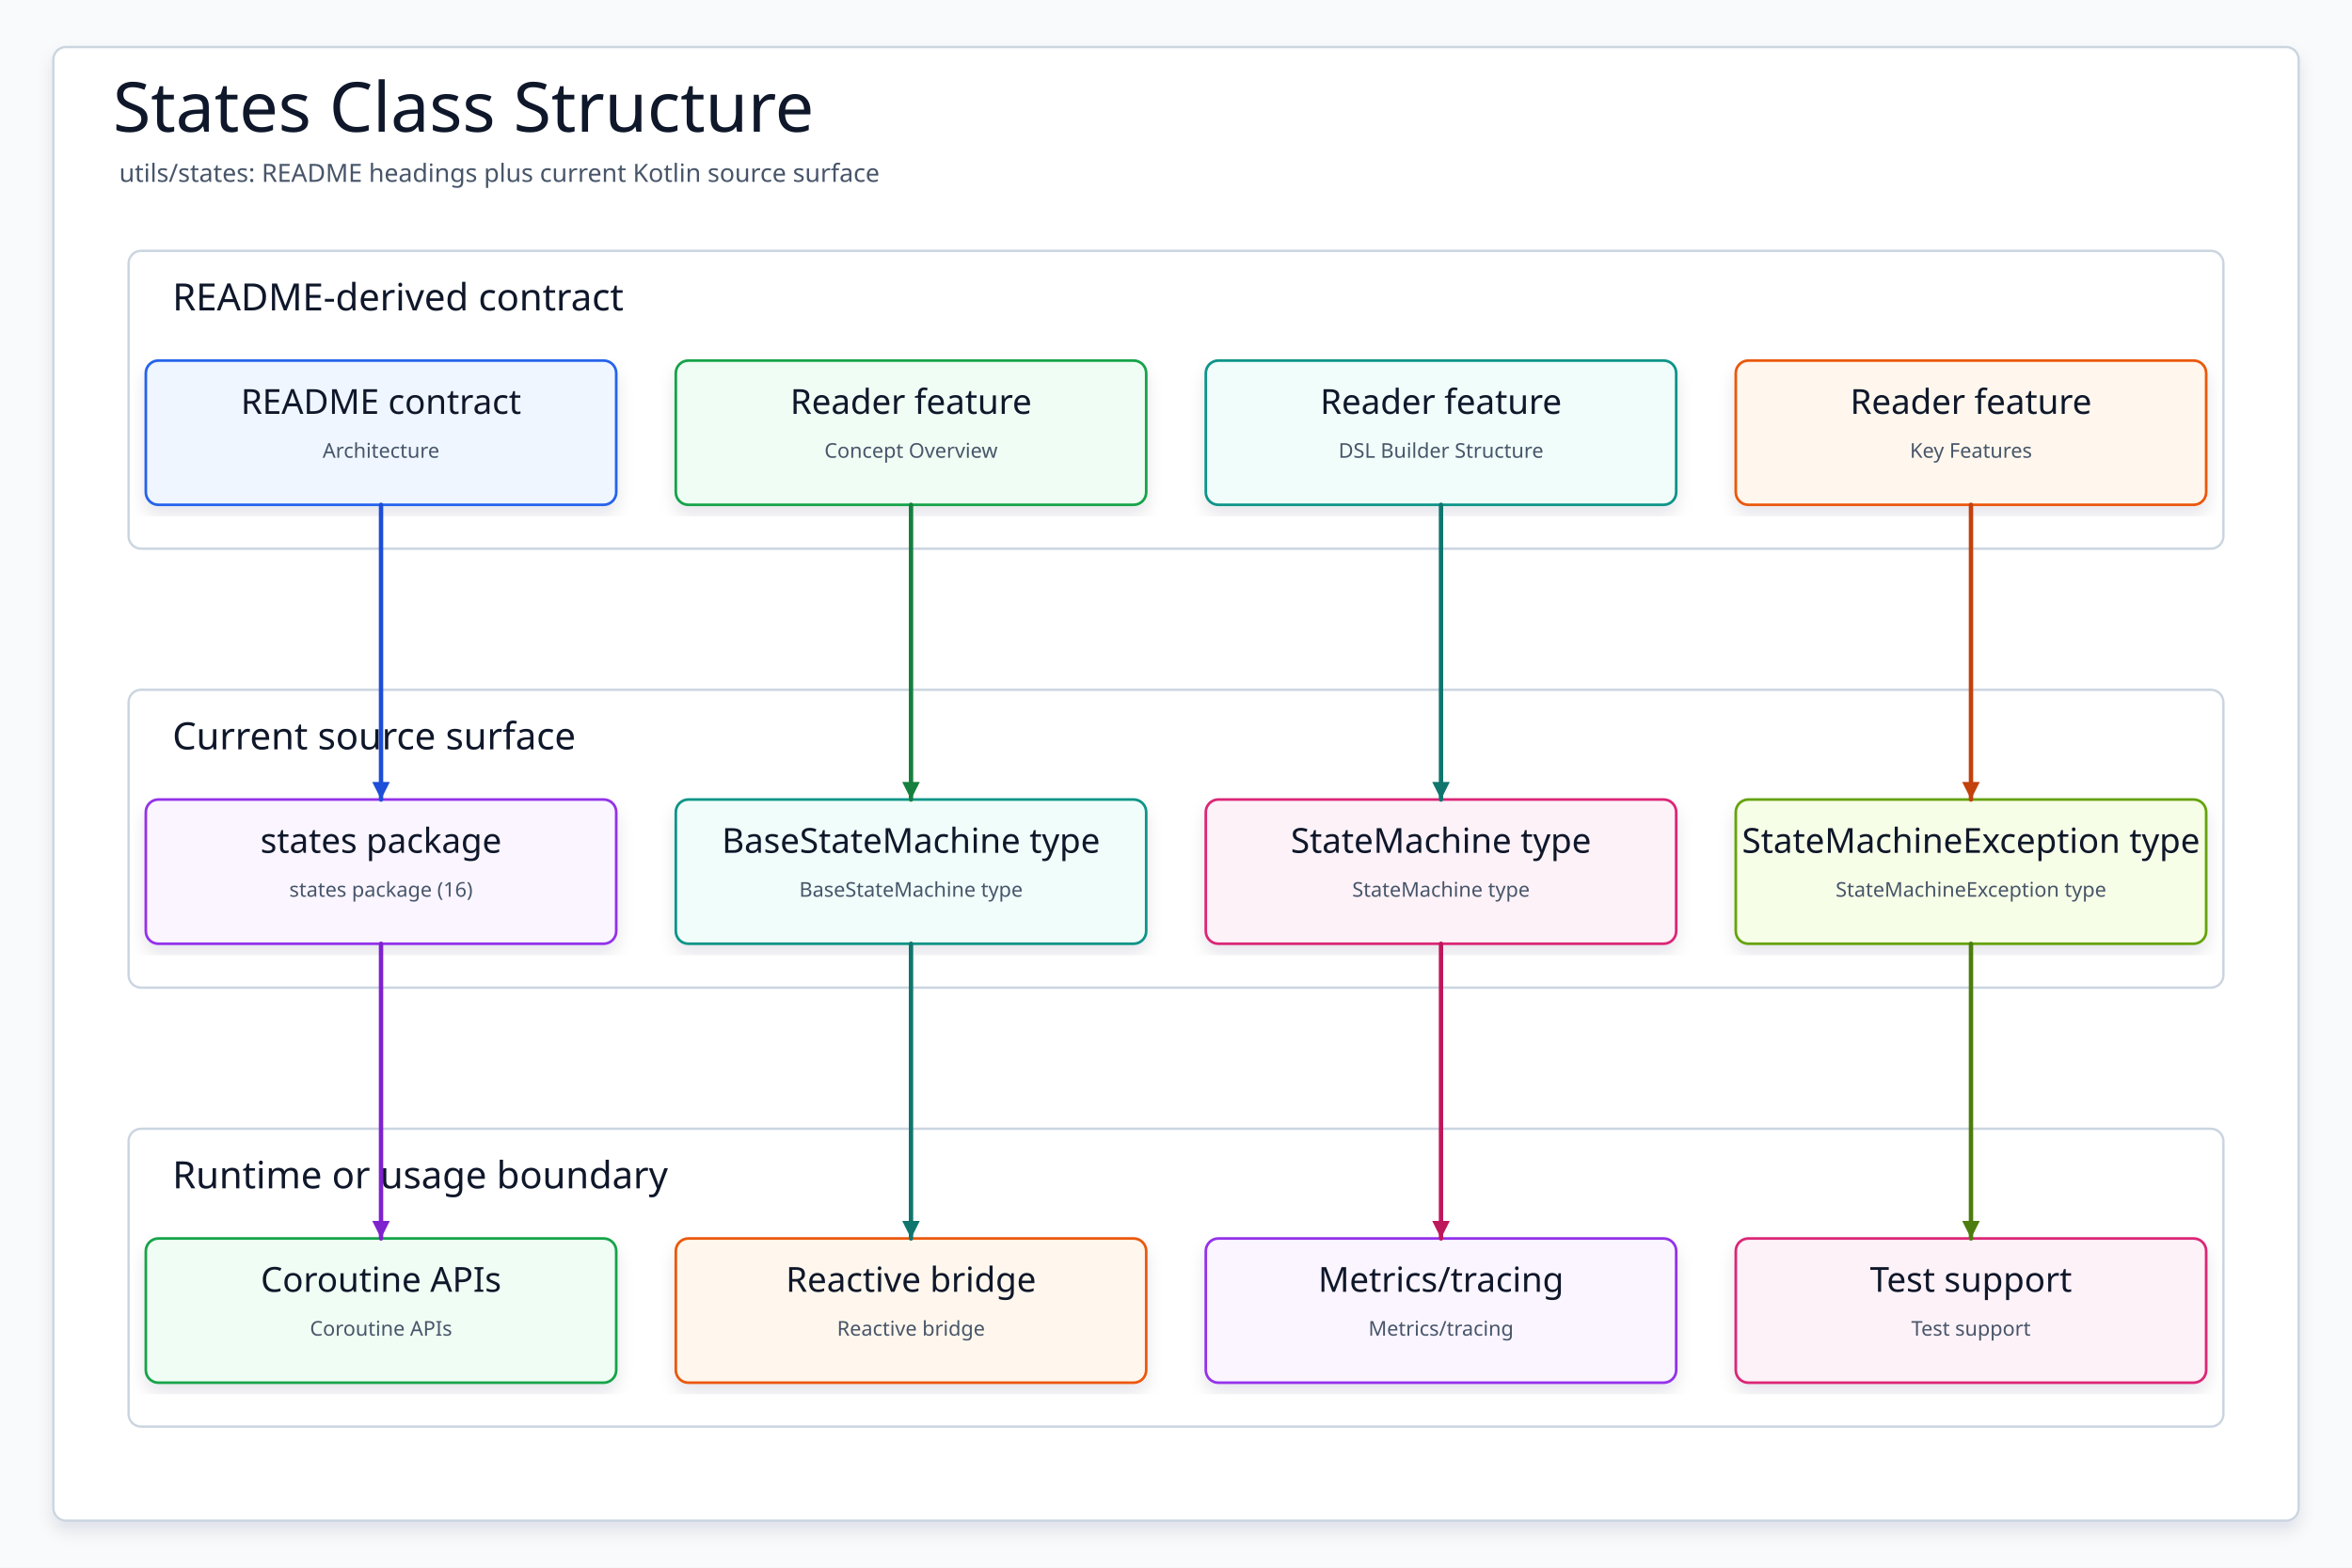
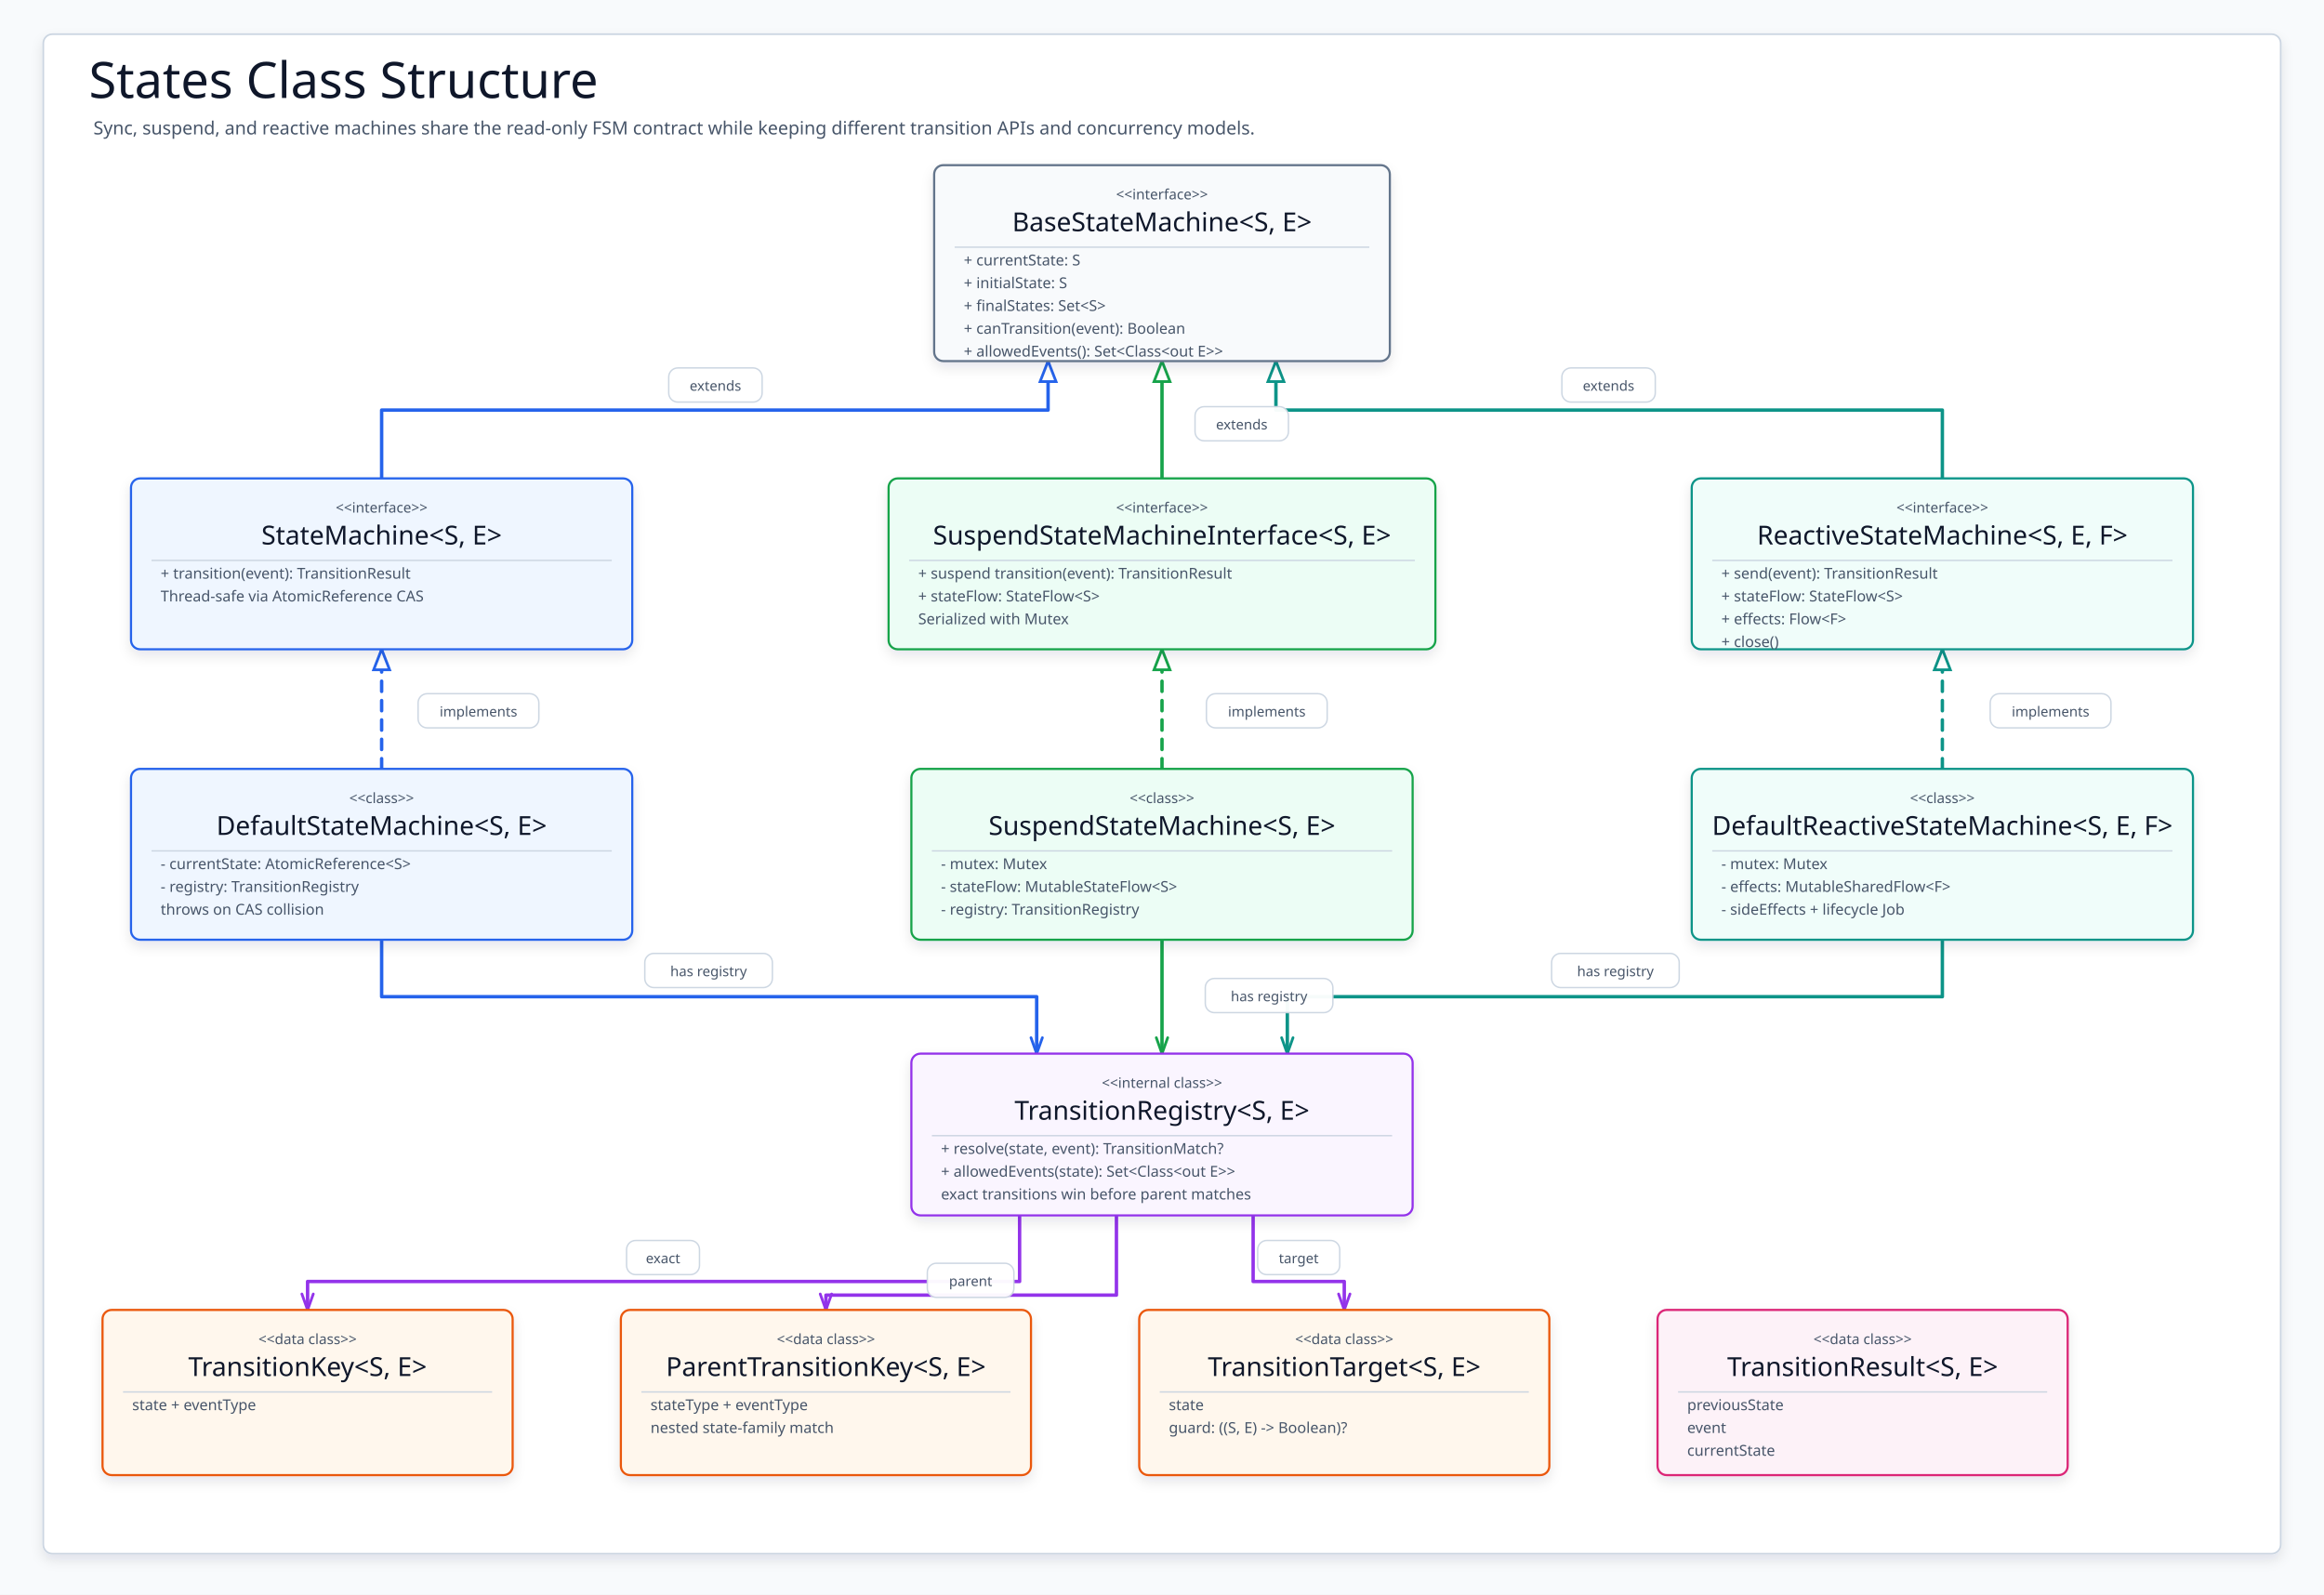
- <svg xmlns="http://www.w3.org/2000/svg" data-intent="Regenerate States Class Structure from the current README and source package surface for utils/states." data-evidence="utils/states/README.md; utils/states; utils/states/src/main/kotlin" data-source-read="utils/states/README.md; utils/states; utils/states/src/main/kotlin" width="1500" height="1000" viewBox="0 0 1500 1000" role="img" aria-label="States Class Structure">
+ <svg xmlns="http://www.w3.org/2000/svg" width="2040" height="1400" viewBox="0 0 2040 1400" role="img" aria-label="States Class Structure">
  <defs>
-     <filter id="shadow" x="-8%" y="-8%" width="116%" height="116%">
-       <feDropShadow dx="0" dy="6" stdDeviation="5" flood-color="#0F172A" flood-opacity="0.10" />
+     <filter id="softShadow" x="-8%" y="-10%" width="116%" height="124%">
+       <feDropShadow dx="0" dy="5" stdDeviation="5" flood-color="#0F172A" flood-opacity="0.10" />
    </filter>
-     <marker id="arrow" markerWidth="5" markerHeight="5" refX="4.5" refY="2.5" orient="auto" markerUnits="strokeWidth">
-       <path d="M 0.5 0.5 L 4.5 2.5 L 0.5 4.5 Z" fill="context-stroke" />
-     </marker>
-     <style>
-     svg{font-family:"Architects Daughter","Comic Mono","Comic Sans MS",ui-sans-serif,system-ui,sans-serif}
-     .canvas{fill:#F8FAFC}.frame{fill:#FFFFFF;stroke:#CBD5E1;stroke-width:1.5;filter:url(#shadow)}
-     .title{font-family:"Architects Daughter";font-size:44px;fill:#0F172A}.subtitle{font-family:"Comic Mono";font-size:16px;fill:#475569}
-     .panel{fill:#FFFFFF;stroke:#CBD5E1;stroke-width:1.5}.panelTitle{font-family:"Architects Daughter";font-size:24px;fill:#0F172A;paint-order:stroke;stroke:#fff;stroke-width:4px;stroke-linejoin:round}
-     .card{filter:url(#shadow);stroke-width:1.7}.cardTitle{font-family:"Architects Daughter";font-size:22px;fill:#0F172A}.detail{font-family:"Comic Mono";font-size:13px;fill:#475569}
-     .route{fill:none;stroke-width:2.8;stroke-linecap:round;stroke-linejoin:round;marker-end:url(#arrow)}
-   </style>
+     <marker id="arrow-syncBase" markerWidth="22" markerHeight="18" refX="20" refY="9" orient="auto" markerUnits="userSpaceOnUse" viewBox="0 0 22 18">
+       <path d="M2 2 L20 9 L2 16 Z" fill="#FFFFFF" stroke="#2563EB" stroke-width="2.4" />
+     </marker>
+     <marker id="arrow-suspendBase" markerWidth="22" markerHeight="18" refX="20" refY="9" orient="auto" markerUnits="userSpaceOnUse" viewBox="0 0 22 18">
+       <path d="M2 2 L20 9 L2 16 Z" fill="#FFFFFF" stroke="#16A34A" stroke-width="2.4" />
+     </marker>
+     <marker id="arrow-reactiveBase" markerWidth="22" markerHeight="18" refX="20" refY="9" orient="auto" markerUnits="userSpaceOnUse" viewBox="0 0 22 18">
+       <path d="M2 2 L20 9 L2 16 Z" fill="#FFFFFF" stroke="#0D9488" stroke-width="2.4" />
+     </marker>
+     <marker id="arrow-syncImplApi" markerWidth="22" markerHeight="18" refX="20" refY="9" orient="auto" markerUnits="userSpaceOnUse" viewBox="0 0 22 18">
+       <path d="M2 2 L20 9 L2 16 Z" fill="#FFFFFF" stroke="#2563EB" stroke-width="2.4" />
+     </marker>
+     <marker id="arrow-suspendImplApi" markerWidth="22" markerHeight="18" refX="20" refY="9" orient="auto" markerUnits="userSpaceOnUse" viewBox="0 0 22 18">
+       <path d="M2 2 L20 9 L2 16 Z" fill="#FFFFFF" stroke="#16A34A" stroke-width="2.4" />
+     </marker>
+     <marker id="arrow-reactiveImplApi" markerWidth="22" markerHeight="18" refX="20" refY="9" orient="auto" markerUnits="userSpaceOnUse" viewBox="0 0 22 18">
+       <path d="M2 2 L20 9 L2 16 Z" fill="#FFFFFF" stroke="#0D9488" stroke-width="2.4" />
+     </marker>
+     <marker id="arrow-syncRegistry" markerWidth="18" markerHeight="14" refX="16" refY="7" orient="auto" markerUnits="userSpaceOnUse" viewBox="0 0 18 14">
+       <path d="M2 2 L16 7 L2 12" fill="none" stroke="#2563EB" stroke-width="2.4" stroke-linecap="round" stroke-linejoin="round" />
+     </marker>
+     <marker id="arrow-suspendRegistry" markerWidth="18" markerHeight="14" refX="16" refY="7" orient="auto" markerUnits="userSpaceOnUse" viewBox="0 0 18 14">
+       <path d="M2 2 L16 7 L2 12" fill="none" stroke="#16A34A" stroke-width="2.4" stroke-linecap="round" stroke-linejoin="round" />
+     </marker>
+     <marker id="arrow-reactiveRegistry" markerWidth="18" markerHeight="14" refX="16" refY="7" orient="auto" markerUnits="userSpaceOnUse" viewBox="0 0 18 14">
+       <path d="M2 2 L16 7 L2 12" fill="none" stroke="#0D9488" stroke-width="2.4" stroke-linecap="round" stroke-linejoin="round" />
+     </marker>
+     <marker id="arrow-registryKey" markerWidth="18" markerHeight="14" refX="16" refY="7" orient="auto" markerUnits="userSpaceOnUse" viewBox="0 0 18 14">
+       <path d="M2 2 L16 7 L2 12" fill="none" stroke="#9333EA" stroke-width="2.4" stroke-linecap="round" stroke-linejoin="round" />
+     </marker>
+     <marker id="arrow-registryParent" markerWidth="18" markerHeight="14" refX="16" refY="7" orient="auto" markerUnits="userSpaceOnUse" viewBox="0 0 18 14">
+       <path d="M2 2 L16 7 L2 12" fill="none" stroke="#9333EA" stroke-width="2.4" stroke-linecap="round" stroke-linejoin="round" />
+     </marker>
+     <marker id="arrow-registryTarget" markerWidth="18" markerHeight="14" refX="16" refY="7" orient="auto" markerUnits="userSpaceOnUse" viewBox="0 0 18 14">
+       <path d="M2 2 L16 7 L2 12" fill="none" stroke="#9333EA" stroke-width="2.4" stroke-linecap="round" stroke-linejoin="round" />
+     </marker>
+     <style>svg{font-family:"Architects Daughter","Comic Mono","Comic Sans MS",ui-sans-serif,system-ui,sans-serif}.canvas{fill:#F8FAFC}.frame{fill:#FFFFFF;stroke:#CBD5E1;stroke-width:1.5;filter:url(#softShadow)}.title{font-family:"Architects Daughter";font-size:44px;fill:#0F172A}.subtitle{font-family:"Comic Mono";font-size:16px;fill:#475569}.card{filter:url(#softShadow);stroke-width:1.9}.stereo{font-family:"Comic Mono";font-size:12.5px;fill:#475569}.cardTitle{font-family:"Architects Daughter";font-size:23px;fill:#0F172A}.member{font-family:"Comic Mono";font-size:13.2px;fill:#475569}.divider{stroke:#CBD5E1;stroke-width:1.2}.edge{fill:none;stroke-width:3.0;stroke-linecap:round;stroke-linejoin:round}.implements{stroke-dasharray:9 8}.edgeLabel rect{fill:#FFFFFF;stroke:#CBD5E1;stroke-width:1.25;opacity:.96}.edgeLabel text{font-family:"Comic Mono";font-size:12.2px;fill:#475569}</style>
  </defs>
-   <rect class="canvas" width="1500" height="1000" />
-   <rect class="frame" x="34" y="30" width="1432" height="940" rx="8" />
-   <text class="title" x="72" y="84">States Class Structure</text>
-   <text class="subtitle" x="76" y="116">utils/states: README headings plus current Kotlin source surface</text>
-   <g>
-     <rect class="panel" x="82" y="160" width="1336" height="190" rx="8" />
-     <text class="panelTitle" x="110" y="198">README-derived contract</text>
-   </g>
-   <g>
-     <rect class="panel" x="82" y="440" width="1336" height="190" rx="8" />
-     <text class="panelTitle" x="110" y="478">Current source surface</text>
-   </g>
-   <g>
-     <rect class="panel" x="82" y="720" width="1336" height="190" rx="8" />
-     <text class="panelTitle" x="110" y="758">Runtime or usage boundary</text>
-   </g>
-   <g id="contract0">
-     <rect class="card" x="93" y="230" width="300" height="92" rx="8" fill="#EFF6FF" stroke="#2563EB" />
-     <text class="cardTitle" x="243" y="264" text-anchor="middle">README contract</text>
-     <text class="detail" x="243" y="292" text-anchor="middle">Architecture</text>
-   </g>
-   <g id="contract1">
-     <rect class="card" x="431" y="230" width="300" height="92" rx="8" fill="#F0FDF4" stroke="#16A34A" />
-     <text class="cardTitle" x="581" y="264" text-anchor="middle">Reader feature</text>
-     <text class="detail" x="581" y="292" text-anchor="middle">Concept Overview</text>
-   </g>
-   <g id="contract2">
-     <rect class="card" x="769" y="230" width="300" height="92" rx="8" fill="#F0FDFA" stroke="#0D9488" />
-     <text class="cardTitle" x="919" y="264" text-anchor="middle">Reader feature</text>
-     <text class="detail" x="919" y="292" text-anchor="middle">DSL Builder Structure</text>
-   </g>
-   <g id="contract3">
-     <rect class="card" x="1107" y="230" width="300" height="92" rx="8" fill="#FFF7ED" stroke="#EA580C" />
-     <text class="cardTitle" x="1257" y="264" text-anchor="middle">Reader feature</text>
-     <text class="detail" x="1257" y="292" text-anchor="middle">Key Features</text>
-   </g>
-   <g id="source0">
-     <rect class="card" x="93" y="510" width="300" height="92" rx="8" fill="#FAF5FF" stroke="#9333EA" />
-     <text class="cardTitle" x="243" y="544" text-anchor="middle">states package</text>
-     <text class="detail" x="243" y="572" text-anchor="middle">states package (16)</text>
-   </g>
-   <g id="source1">
-     <rect class="card" x="431" y="510" width="300" height="92" rx="8" fill="#F0FDFA" stroke="#0D9488" />
-     <text class="cardTitle" x="581" y="544" text-anchor="middle">BaseStateMachine type</text>
-     <text class="detail" x="581" y="572" text-anchor="middle">BaseStateMachine type</text>
-   </g>
-   <g id="source2">
-     <rect class="card" x="769" y="510" width="300" height="92" rx="8" fill="#FDF2F8" stroke="#DB2777" />
-     <text class="cardTitle" x="919" y="544" text-anchor="middle">StateMachine type</text>
-     <text class="detail" x="919" y="572" text-anchor="middle">StateMachine type</text>
-   </g>
-   <g id="source3">
-     <rect class="card" x="1107" y="510" width="300" height="92" rx="8" fill="#F7FEE7" stroke="#65A30D" />
-     <text class="cardTitle" x="1257" y="544" text-anchor="middle">StateMachineException type</text>
-     <text class="detail" x="1257" y="572" text-anchor="middle">StateMachineException type</text>
-   </g>
-   <g id="runtime0">
-     <rect class="card" x="93" y="790" width="300" height="92" rx="8" fill="#F0FDF4" stroke="#16A34A" />
-     <text class="cardTitle" x="243" y="824" text-anchor="middle">Coroutine APIs</text>
-     <text class="detail" x="243" y="852" text-anchor="middle">Coroutine APIs</text>
-   </g>
-   <g id="runtime1">
-     <rect class="card" x="431" y="790" width="300" height="92" rx="8" fill="#FFF7ED" stroke="#EA580C" />
-     <text class="cardTitle" x="581" y="824" text-anchor="middle">Reactive bridge</text>
-     <text class="detail" x="581" y="852" text-anchor="middle">Reactive bridge</text>
-   </g>
-   <g id="runtime2">
-     <rect class="card" x="769" y="790" width="300" height="92" rx="8" fill="#FAF5FF" stroke="#9333EA" />
-     <text class="cardTitle" x="919" y="824" text-anchor="middle">Metrics/tracing</text>
-     <text class="detail" x="919" y="852" text-anchor="middle">Metrics/tracing</text>
-   </g>
-   <g id="runtime3">
-     <rect class="card" x="1107" y="790" width="300" height="92" rx="8" fill="#FDF2F8" stroke="#DB2777" />
-     <text class="cardTitle" x="1257" y="824" text-anchor="middle">Test support</text>
-     <text class="detail" x="1257" y="852" text-anchor="middle">Test support</text>
-   </g>
-   <path class="route" data-from="contract0" data-to="source0" d="M243 322 L243 416 L243 416 L243 510" stroke="#1D4ED8" />
-   <path class="route" data-from="contract1" data-to="source1" d="M581 322 L581 416 L581 416 L581 510" stroke="#15803D" />
-   <path class="route" data-from="contract2" data-to="source2" d="M919 322 L919 416 L919 416 L919 510" stroke="#0F766E" />
-   <path class="route" data-from="contract3" data-to="source3" d="M1257 322 L1257 416 L1257 416 L1257 510" stroke="#C2410C" />
-   <path class="route" data-from="source0" data-to="runtime0" d="M243 602 L243 696 L243 696 L243 790" stroke="#7E22CE" />
-   <path class="route" data-from="source1" data-to="runtime1" d="M581 602 L581 696 L581 696 L581 790" stroke="#0F766E" />
-   <path class="route" data-from="source2" data-to="runtime2" d="M919 602 L919 696 L919 696 L919 790" stroke="#BE185D" />
-   <path class="route" data-from="source3" data-to="runtime3" d="M1257 602 L1257 696 L1257 696 L1257 790" stroke="#4D7C0F" />
+   <rect class="canvas" width="2040" height="1400" />
+   <rect class="frame" x="38" y="30" width="1964" height="1334" rx="8" />
+   <text class="title" x="78" y="86">States Class Structure</text>
+   <text class="subtitle" x="82" y="118">Sync, suspend, and reactive machines share the read-only FSM contract while keeping different transition APIs and concurrency models.</text>
+   <g id="edges">
+     <path class="edge" d="M335 420 L335 360 L920 360 L920 317" stroke="#2563EB" marker-end="url(#arrow-syncBase)" />
+     <path class="edge" d="M1020 420 L1020 317" stroke="#16A34A" marker-end="url(#arrow-suspendBase)" />
+     <path class="edge" d="M1705 420 L1705 360 L1120 360 L1120 317" stroke="#0D9488" marker-end="url(#arrow-reactiveBase)" />
+     <path class="edge implements" d="M335 675 L335 570" stroke="#2563EB" marker-end="url(#arrow-syncImplApi)" />
+     <path class="edge implements" d="M1020 675 L1020 570" stroke="#16A34A" marker-end="url(#arrow-suspendImplApi)" />
+     <path class="edge implements" d="M1705 675 L1705 570" stroke="#0D9488" marker-end="url(#arrow-reactiveImplApi)" />
+     <path class="edge" d="M335 825 L335 875 L910 875 L910 925" stroke="#2563EB" marker-end="url(#arrow-syncRegistry)" />
+     <path class="edge" d="M1020 825 L1020 925" stroke="#16A34A" marker-end="url(#arrow-suspendRegistry)" />
+     <path class="edge" d="M1705 825 L1705 875 L1130 875 L1130 925" stroke="#0D9488" marker-end="url(#arrow-reactiveRegistry)" />
+     <path class="edge" d="M895 1067 L895 1125 L270 1125 L270 1150" stroke="#9333EA" marker-end="url(#arrow-registryKey)" />
+     <path class="edge" d="M980 1067 L980 1137 L725 1137 L725 1150" stroke="#9333EA" marker-end="url(#arrow-registryParent)" />
+     <path class="edge" d="M1100 1067 L1100 1125 L1180 1125 L1180 1150" stroke="#9333EA" marker-end="url(#arrow-registryTarget)" />
+   </g>
+   <g id="labels">
+     <g class="edgeLabel" transform="translate(587 323)">
+       <rect width="82" height="30" rx="8" />
+       <text x="41" y="20" text-anchor="middle">extends</text>
+     </g>
+     <g class="edgeLabel" transform="translate(1049 357)">
+       <rect width="82" height="30" rx="8" />
+       <text x="41" y="20" text-anchor="middle">extends</text>
+     </g>
+     <g class="edgeLabel" transform="translate(1371 323)">
+       <rect width="82" height="30" rx="8" />
+       <text x="41" y="20" text-anchor="middle">extends</text>
+     </g>
+     <g class="edgeLabel" transform="translate(367 609)">
+       <rect width="106" height="30" rx="8" />
+       <text x="53" y="20" text-anchor="middle">implements</text>
+     </g>
+     <g class="edgeLabel" transform="translate(1059 609)">
+       <rect width="106" height="30" rx="8" />
+       <text x="53" y="20" text-anchor="middle">implements</text>
+     </g>
+     <g class="edgeLabel" transform="translate(1747 609)">
+       <rect width="106" height="30" rx="8" />
+       <text x="53" y="20" text-anchor="middle">implements</text>
+     </g>
+     <g class="edgeLabel" transform="translate(566 837)">
+       <rect width="112" height="30" rx="8" />
+       <text x="56" y="20" text-anchor="middle">has registry</text>
+     </g>
+     <g class="edgeLabel" transform="translate(1058 859)">
+       <rect width="112" height="30" rx="8" />
+       <text x="56" y="20" text-anchor="middle">has registry</text>
+     </g>
+     <g class="edgeLabel" transform="translate(1362 837)">
+       <rect width="112" height="30" rx="8" />
+       <text x="56" y="20" text-anchor="middle">has registry</text>
+     </g>
+     <g class="edgeLabel" transform="translate(550 1089)">
+       <rect width="64" height="30" rx="8" />
+       <text x="32" y="20" text-anchor="middle">exact</text>
+     </g>
+     <g class="edgeLabel" transform="translate(814 1109)">
+       <rect width="76" height="30" rx="8" />
+       <text x="38" y="20" text-anchor="middle">parent</text>
+     </g>
+     <g class="edgeLabel" transform="translate(1104 1089)">
+       <rect width="72" height="30" rx="8" />
+       <text x="36" y="20" text-anchor="middle">target</text>
+     </g>
+   </g>
+   <g id="base">
+     <rect class="card" x="820" y="145" width="400" height="172" rx="8" fill="#F8FAFC" stroke="#64748B" />
+     <text class="stereo" x="1020" y="175" text-anchor="middle">&lt;&lt;interface&gt;&gt;</text>
+     <text class="cardTitle" x="1020" y="203" text-anchor="middle">BaseStateMachine&lt;S, E&gt;</text>
+     <line class="divider" x1="838" y1="217" x2="1202" y2="217" />
+     <text class="member" x="846" y="233">+ currentState: S</text>
+     <text class="member" x="846" y="253">+ initialState: S</text>
+     <text class="member" x="846" y="273">+ finalStates: Set&lt;S&gt;</text>
+     <text class="member" x="846" y="293">+ canTransition(event): Boolean</text>
+     <text class="member" x="846" y="313">+ allowedEvents(): Set&lt;Class&lt;out E&gt;&gt;</text>
+   </g>
+   <g id="syncApi">
+     <rect class="card" x="115" y="420" width="440" height="150" rx="8" fill="#EFF6FF" stroke="#2563EB" />
+     <text class="stereo" x="335" y="450" text-anchor="middle">&lt;&lt;interface&gt;&gt;</text>
+     <text class="cardTitle" x="335" y="478" text-anchor="middle">StateMachine&lt;S, E&gt;</text>
+     <line class="divider" x1="133" y1="492" x2="537" y2="492" />
+     <text class="member" x="141" y="508">+ transition(event): TransitionResult</text>
+     <text class="member" x="141" y="528">Thread-safe via AtomicReference CAS</text>
+   </g>
+   <g id="suspendApi">
+     <rect class="card" x="780" y="420" width="480" height="150" rx="8" fill="#ECFDF5" stroke="#16A34A" />
+     <text class="stereo" x="1020" y="450" text-anchor="middle">&lt;&lt;interface&gt;&gt;</text>
+     <text class="cardTitle" x="1020" y="478" text-anchor="middle">SuspendStateMachineInterface&lt;S, E&gt;</text>
+     <line class="divider" x1="798" y1="492" x2="1242" y2="492" />
+     <text class="member" x="806" y="508">+ suspend transition(event): TransitionResult</text>
+     <text class="member" x="806" y="528">+ stateFlow: StateFlow&lt;S&gt;</text>
+     <text class="member" x="806" y="548">Serialized with Mutex</text>
+   </g>
+   <g id="reactiveApi">
+     <rect class="card" x="1485" y="420" width="440" height="150" rx="8" fill="#F0FDFA" stroke="#0D9488" />
+     <text class="stereo" x="1705" y="450" text-anchor="middle">&lt;&lt;interface&gt;&gt;</text>
+     <text class="cardTitle" x="1705" y="478" text-anchor="middle">ReactiveStateMachine&lt;S, E, F&gt;</text>
+     <line class="divider" x1="1503" y1="492" x2="1907" y2="492" />
+     <text class="member" x="1511" y="508">+ send(event): TransitionResult</text>
+     <text class="member" x="1511" y="528">+ stateFlow: StateFlow&lt;S&gt;</text>
+     <text class="member" x="1511" y="548">+ effects: Flow&lt;F&gt;</text>
+     <text class="member" x="1511" y="568">+ close()</text>
+   </g>
+   <g id="syncImpl">
+     <rect class="card" x="115" y="675" width="440" height="150" rx="8" fill="#EFF6FF" stroke="#2563EB" />
+     <text class="stereo" x="335" y="705" text-anchor="middle">&lt;&lt;class&gt;&gt;</text>
+     <text class="cardTitle" x="335" y="733" text-anchor="middle">DefaultStateMachine&lt;S, E&gt;</text>
+     <line class="divider" x1="133" y1="747" x2="537" y2="747" />
+     <text class="member" x="141" y="763">- currentState: AtomicReference&lt;S&gt;</text>
+     <text class="member" x="141" y="783">- registry: TransitionRegistry</text>
+     <text class="member" x="141" y="803">throws on CAS collision</text>
+   </g>
+   <g id="suspendImpl">
+     <rect class="card" x="800" y="675" width="440" height="150" rx="8" fill="#ECFDF5" stroke="#16A34A" />
+     <text class="stereo" x="1020" y="705" text-anchor="middle">&lt;&lt;class&gt;&gt;</text>
+     <text class="cardTitle" x="1020" y="733" text-anchor="middle">SuspendStateMachine&lt;S, E&gt;</text>
+     <line class="divider" x1="818" y1="747" x2="1222" y2="747" />
+     <text class="member" x="826" y="763">- mutex: Mutex</text>
+     <text class="member" x="826" y="783">- stateFlow: MutableStateFlow&lt;S&gt;</text>
+     <text class="member" x="826" y="803">- registry: TransitionRegistry</text>
+   </g>
+   <g id="reactiveImpl">
+     <rect class="card" x="1485" y="675" width="440" height="150" rx="8" fill="#F0FDFA" stroke="#0D9488" />
+     <text class="stereo" x="1705" y="705" text-anchor="middle">&lt;&lt;class&gt;&gt;</text>
+     <text class="cardTitle" x="1705" y="733" text-anchor="middle">DefaultReactiveStateMachine&lt;S, E, F&gt;</text>
+     <line class="divider" x1="1503" y1="747" x2="1907" y2="747" />
+     <text class="member" x="1511" y="763">- mutex: Mutex</text>
+     <text class="member" x="1511" y="783">- effects: MutableSharedFlow&lt;F&gt;</text>
+     <text class="member" x="1511" y="803">- sideEffects + lifecycle Job</text>
+   </g>
+   <g id="registry">
+     <rect class="card" x="800" y="925" width="440" height="142" rx="8" fill="#FAF5FF" stroke="#9333EA" />
+     <text class="stereo" x="1020" y="955" text-anchor="middle">&lt;&lt;internal class&gt;&gt;</text>
+     <text class="cardTitle" x="1020" y="983" text-anchor="middle">TransitionRegistry&lt;S, E&gt;</text>
+     <line class="divider" x1="818" y1="997" x2="1222" y2="997" />
+     <text class="member" x="826" y="1013">+ resolve(state, event): TransitionMatch?</text>
+     <text class="member" x="826" y="1033">+ allowedEvents(state): Set&lt;Class&lt;out E&gt;&gt;</text>
+     <text class="member" x="826" y="1053">exact transitions win before parent matches</text>
+   </g>
+   <g id="key">
+     <rect class="card" x="90" y="1150" width="360" height="145" rx="8" fill="#FFF7ED" stroke="#EA580C" />
+     <text class="stereo" x="270" y="1180" text-anchor="middle">&lt;&lt;data class&gt;&gt;</text>
+     <text class="cardTitle" x="270" y="1208" text-anchor="middle">TransitionKey&lt;S, E&gt;</text>
+     <line class="divider" x1="108" y1="1222" x2="432" y2="1222" />
+     <text class="member" x="116" y="1238">state + eventType</text>
+   </g>
+   <g id="parentKey">
+     <rect class="card" x="545" y="1150" width="360" height="145" rx="8" fill="#FFF7ED" stroke="#EA580C" />
+     <text class="stereo" x="725" y="1180" text-anchor="middle">&lt;&lt;data class&gt;&gt;</text>
+     <text class="cardTitle" x="725" y="1208" text-anchor="middle">ParentTransitionKey&lt;S, E&gt;</text>
+     <line class="divider" x1="563" y1="1222" x2="887" y2="1222" />
+     <text class="member" x="571" y="1238">stateType + eventType</text>
+     <text class="member" x="571" y="1258">nested state-family match</text>
+   </g>
+   <g id="target">
+     <rect class="card" x="1000" y="1150" width="360" height="145" rx="8" fill="#FFF7ED" stroke="#EA580C" />
+     <text class="stereo" x="1180" y="1180" text-anchor="middle">&lt;&lt;data class&gt;&gt;</text>
+     <text class="cardTitle" x="1180" y="1208" text-anchor="middle">TransitionTarget&lt;S, E&gt;</text>
+     <line class="divider" x1="1018" y1="1222" x2="1342" y2="1222" />
+     <text class="member" x="1026" y="1238">state</text>
+     <text class="member" x="1026" y="1258">guard: ((S, E) -&gt; Boolean)?</text>
+   </g>
+   <g id="result">
+     <rect class="card" x="1455" y="1150" width="360" height="145" rx="8" fill="#FDF2F8" stroke="#DB2777" />
+     <text class="stereo" x="1635" y="1180" text-anchor="middle">&lt;&lt;data class&gt;&gt;</text>
+     <text class="cardTitle" x="1635" y="1208" text-anchor="middle">TransitionResult&lt;S, E&gt;</text>
+     <line class="divider" x1="1473" y1="1222" x2="1797" y2="1222" />
+     <text class="member" x="1481" y="1238">previousState</text>
+     <text class="member" x="1481" y="1258">event</text>
+     <text class="member" x="1481" y="1278">currentState</text>
+   </g>
</svg>
